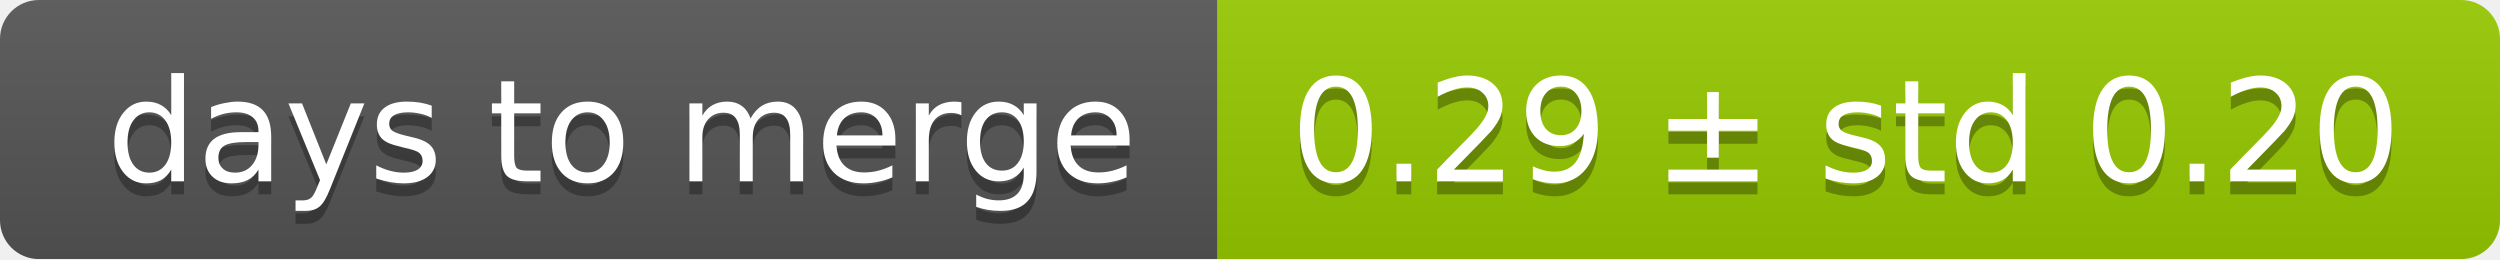
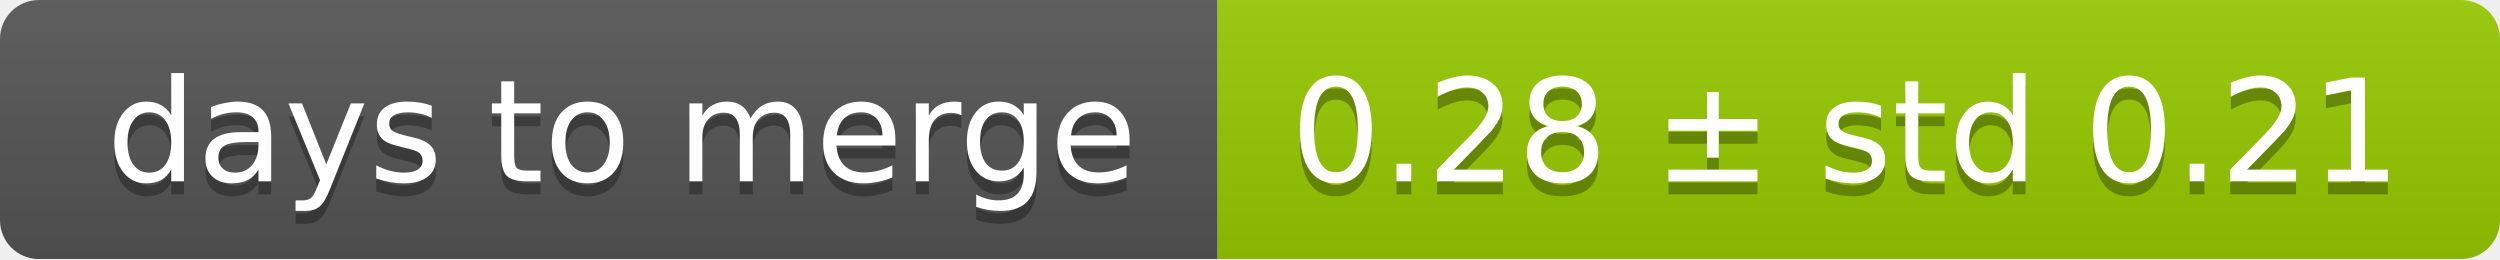
<svg xmlns="http://www.w3.org/2000/svg" width="193" height="20">
  <linearGradient id="smooth" x2="0" y2="100%">
    <stop offset="0" stop-color="#bbb" stop-opacity=".1" />
    <stop offset="1" stop-opacity=".1" />
  </linearGradient>
  <mask id="round">
    <rect width="193" height="20" rx="3" fill="#fff" />
  </mask>
  <g mask="url(#round)">
    <rect width="94" height="20" fill="#555" />
    <rect x="94" width="99" height="20" fill="#97ca00" />
    <rect width="193" height="20" fill="url(#smooth)" />
  </g>
  <g fill="#fff" text-anchor="middle" font-family="DejaVu Sans,Verdana,Geneva,sans-serif" font-size="11">
    <text x="48" y="15" fill="#010101" fill-opacity=".3">days to merge</text>
    <text x="48" y="14">days to merge</text>
-     <text x="142.5" y="15" fill="#010101" fill-opacity=".3">0.29 ± std 0.20</text>
-     <text x="142.5" y="14">0.29 ± std 0.20</text>
+     <text x="142.5" y="15" fill="#010101" fill-opacity=".3">0.28 ± std 0.21</text>
+     <text x="142.5" y="14">0.28 ± std 0.21</text>
  </g>
</svg>
